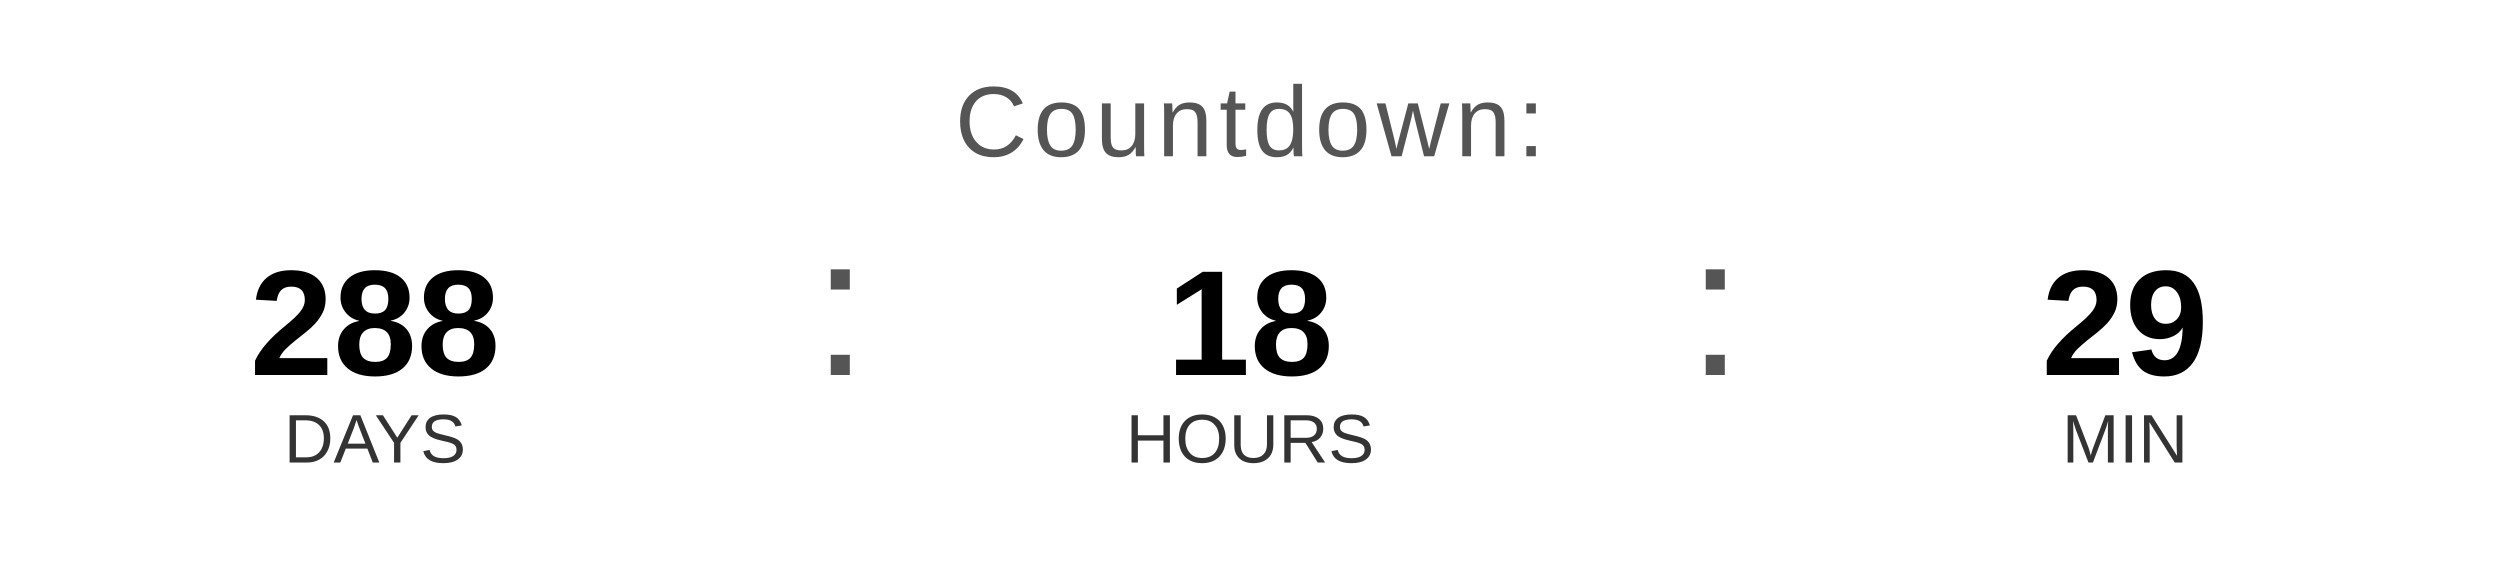
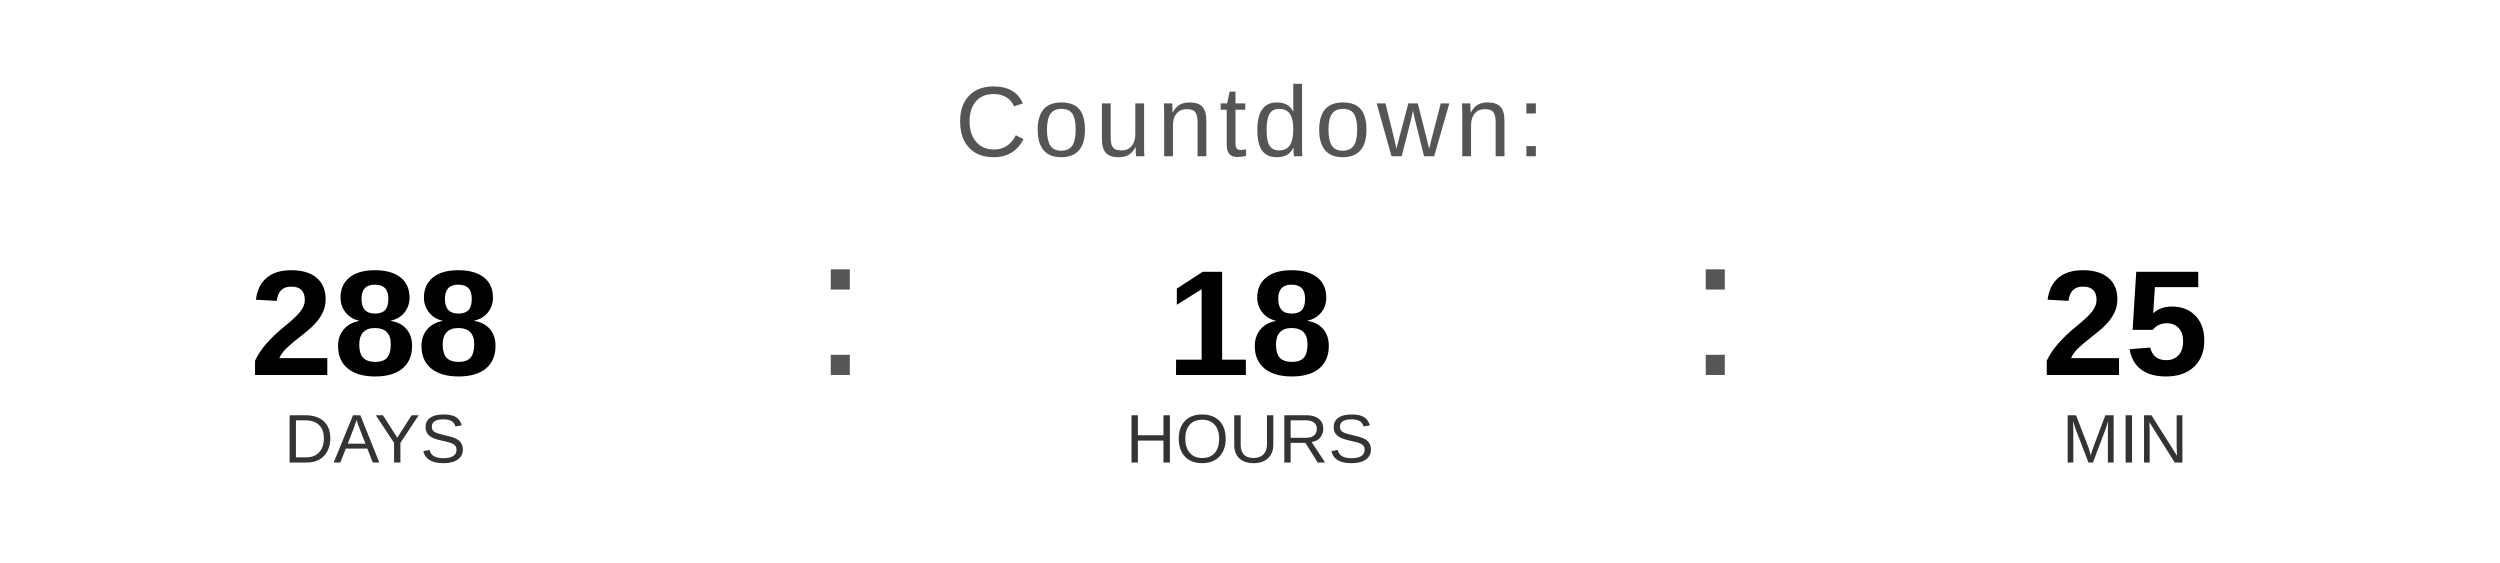
<svg xmlns="http://www.w3.org/2000/svg" width="400" height="90" viewBox="0 0 400 90">
  <text x="200" y="25" font-family="Arial, Helvetica, sans-serif" font-size="16" fill="#555555" text-anchor="middle" letter-spacing="1">
    Countdown:
  </text>
  <text x="60" y="60" font-family="Arial, Helvetica, sans-serif" font-size="24" font-weight="bold" fill="#000000" text-anchor="middle">288</text>
  <text x="60" y="74" font-family="Arial, Helvetica, sans-serif" font-size="11" fill="#333333" text-anchor="middle">DAYS</text>
  <text x="130" y="60" font-family="Arial, sans-serif" font-size="32" fill="#555555">:</text>
  <text x="200" y="60" font-family="Arial, Helvetica, sans-serif" font-size="24" font-weight="bold" fill="#000000" text-anchor="middle">18</text>
  <text x="200" y="74" font-family="Arial, Helvetica, sans-serif" font-size="11" fill="#333333" text-anchor="middle">HOURS</text>
  <text x="270" y="60" font-family="Arial, sans-serif" font-size="32" fill="#555555">:</text>
-   <text x="340" y="60" font-family="Arial, Helvetica, sans-serif" font-size="24" font-weight="bold" fill="#000000" text-anchor="middle">29</text>
+   <text x="340" y="60" font-family="Arial, Helvetica, sans-serif" font-size="24" font-weight="bold" fill="#000000" text-anchor="middle">25</text>
  <text x="340" y="74" font-family="Arial, Helvetica, sans-serif" font-size="11" fill="#333333" text-anchor="middle">MIN</text>
</svg>
